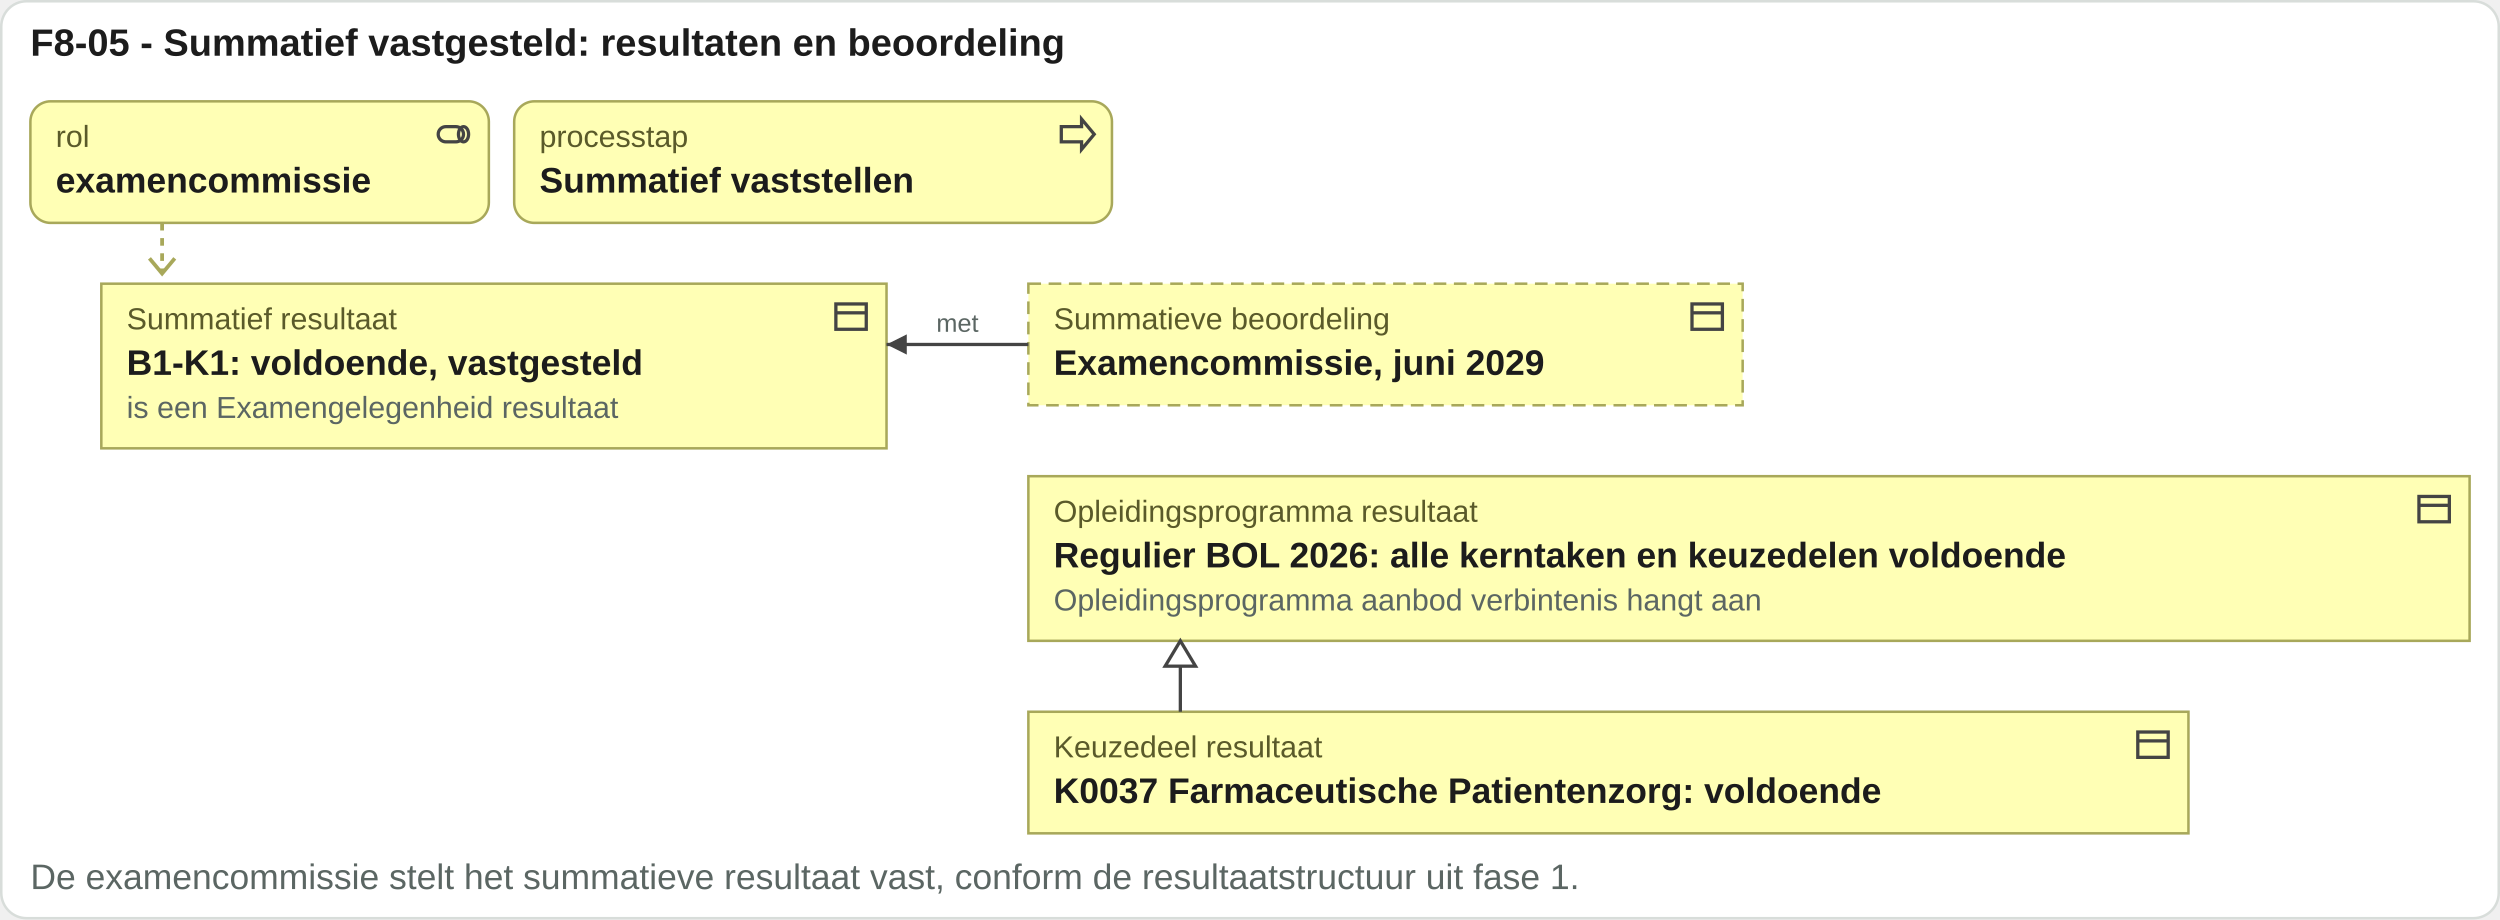
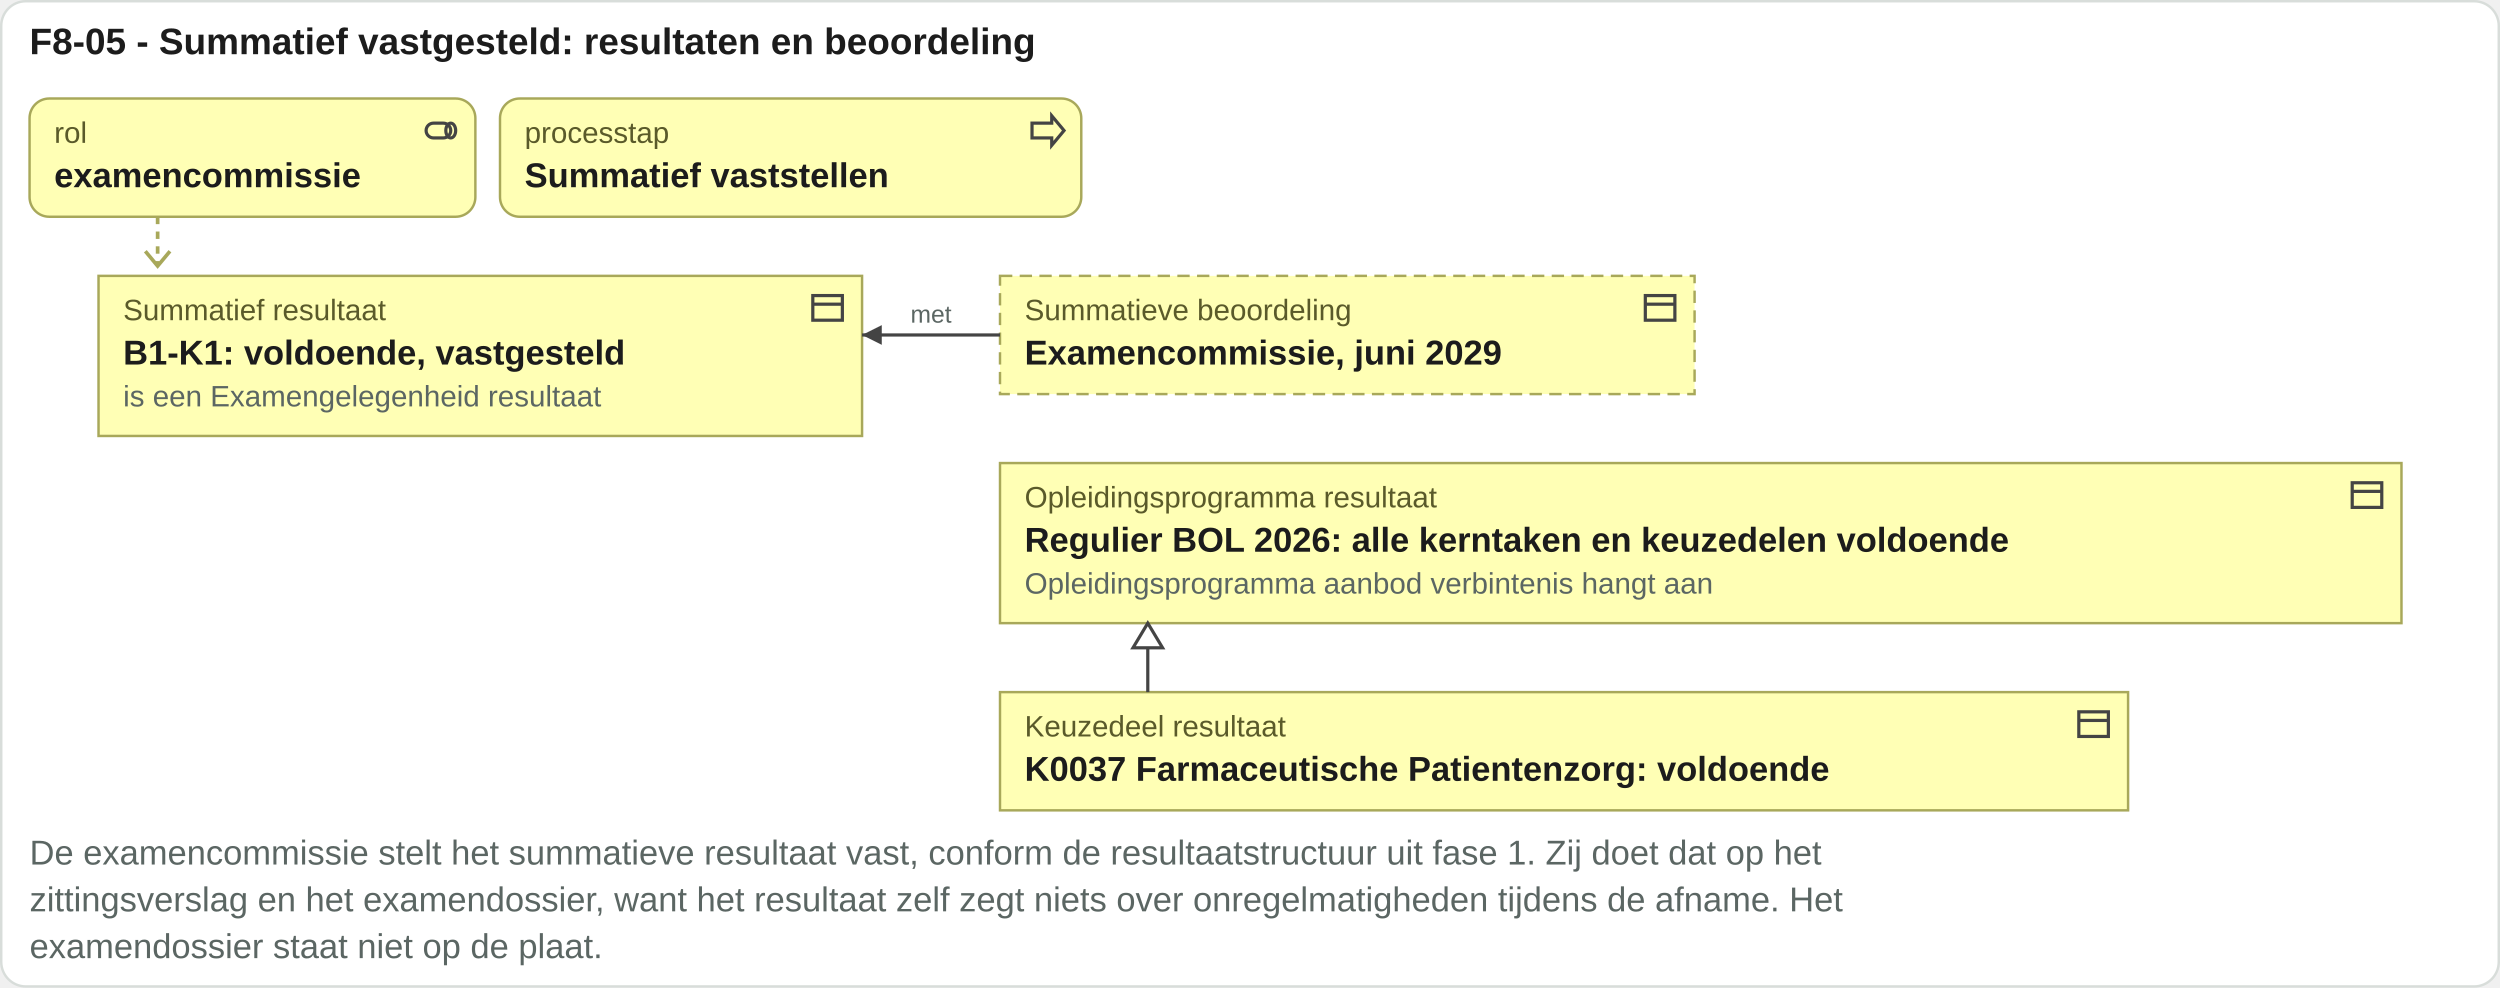
- <svg xmlns="http://www.w3.org/2000/svg" viewBox="0 0 987 363" width="987" height="363">
-   <rect x="0.5" y="0.5" width="986" height="362" rx="10" fill="#ffffff" stroke="#d8ddda" />
+ <svg xmlns="http://www.w3.org/2000/svg" viewBox="0 0 1015 401" width="1015" height="401">
+   <rect x="0.5" y="0.5" width="1014" height="400" rx="10" fill="#ffffff" stroke="#d8ddda" />
  <text x="12" y="22" font-family="Arial, Helvetica, sans-serif" font-size="15" font-weight="bold" fill="#1c1c1c" text-anchor="start">F8-05 - Summatief vastgesteld: resultaten en beoordeling</text>
  <rect x="12" y="40" width="181" height="48" rx="8" fill="#ffffb5" stroke="#a8a85a" />
  <g transform="translate(171,45)" fill="none" stroke="#444" stroke-width="1.3">
    <rect x="2" y="5" width="10" height="6" rx="3" />
    <ellipse cx="12" cy="8" rx="2" ry="3" />
  </g>
  <text x="22" y="58" font-family="Arial, Helvetica, sans-serif" font-size="12" fill="#5a5a2a" text-anchor="start">rol</text>
  <text x="22" y="76" font-family="Arial, Helvetica, sans-serif" font-size="14" font-weight="bold" fill="#1c1c1c" text-anchor="start">examencommissie</text>
  <rect x="203" y="40" width="236" height="48" rx="8" fill="#ffffb5" stroke="#a8a85a" />
  <g transform="translate(417,45)" fill="none" stroke="#444" stroke-width="1.3">
    <path d="M2 5h8V2l5 6-5 6v-3H2z" />
  </g>
  <text x="213" y="58" font-family="Arial, Helvetica, sans-serif" font-size="12" fill="#5a5a2a" text-anchor="start">processtap</text>
  <text x="213" y="76" font-family="Arial, Helvetica, sans-serif" font-size="14" font-weight="bold" fill="#1c1c1c" text-anchor="start">Summatief vaststellen</text>
  <path d="M64 88 V108" stroke="#a8a85a" stroke-width="1.5" stroke-dasharray="3 3" />
  <path d="M59 102 l5 6 5 -6" fill="none" stroke="#a8a85a" stroke-width="1.5" />
  <rect x="40" y="112" width="310" height="65" rx="0" fill="#ffffb5" stroke="#a8a85a" />
  <g transform="translate(328,117)" fill="none" stroke="#444" stroke-width="1.3">
    <rect x="2" y="3" width="12" height="10" />
    <path d="M2 6.5h12" />
  </g>
  <text x="50" y="130" font-family="Arial, Helvetica, sans-serif" font-size="12" fill="#5a5a2a" text-anchor="start">Summatief resultaat</text>
  <text x="50" y="148" font-family="Arial, Helvetica, sans-serif" font-size="14" font-weight="bold" fill="#1c1c1c" text-anchor="start">B1-K1: voldoende, vastgesteld</text>
  <text x="50" y="165" font-family="Arial, Helvetica, sans-serif" font-size="12" fill="#5b6663" text-anchor="start">is een Examengelegenheid resultaat</text>
  <rect x="406" y="112" width="282" height="48" rx="0" fill="#ffffb5" stroke="#a8a85a" stroke-dasharray="5 3" />
  <g transform="translate(666,117)" fill="none" stroke="#444" stroke-width="1.3">
    <rect x="2" y="3" width="12" height="10" />
    <path d="M2 6.5h12" />
  </g>
  <text x="416" y="130" font-family="Arial, Helvetica, sans-serif" font-size="12" fill="#5a5a2a" text-anchor="start">Summatieve beoordeling</text>
  <text x="416" y="148" font-family="Arial, Helvetica, sans-serif" font-size="14" font-weight="bold" fill="#1c1c1c" text-anchor="start">Examencommissie, juni 2029</text>
  <rect x="406" y="188" width="569" height="65" rx="0" fill="#ffffb5" stroke="#a8a85a" />
  <g transform="translate(953,193)" fill="none" stroke="#444" stroke-width="1.3">
    <rect x="2" y="3" width="12" height="10" />
    <path d="M2 6.5h12" />
  </g>
  <text x="416" y="206" font-family="Arial, Helvetica, sans-serif" font-size="12" fill="#5a5a2a" text-anchor="start">Opleidingsprogramma resultaat</text>
  <text x="416" y="224" font-family="Arial, Helvetica, sans-serif" font-size="14" font-weight="bold" fill="#1c1c1c" text-anchor="start">Regulier BOL 2026: alle kerntaken en keuzedelen voldoende</text>
  <text x="416" y="241" font-family="Arial, Helvetica, sans-serif" font-size="12" fill="#5b6663" text-anchor="start">Opleidingsprogramma aanbod verbintenis hangt aan</text>
  <rect x="406" y="281" width="458" height="48" rx="0" fill="#ffffb5" stroke="#a8a85a" />
  <g transform="translate(842,286)" fill="none" stroke="#444" stroke-width="1.3">
    <rect x="2" y="3" width="12" height="10" />
    <path d="M2 6.5h12" />
  </g>
  <text x="416" y="299" font-family="Arial, Helvetica, sans-serif" font-size="12" fill="#5a5a2a" text-anchor="start">Keuzedeel resultaat</text>
  <text x="416" y="317" font-family="Arial, Helvetica, sans-serif" font-size="14" font-weight="bold" fill="#1c1c1c" text-anchor="start">K0037 Farmaceutische Patientenzorg: voldoende</text>
  <path d="M350 136H406" stroke="#444" stroke-width="1.3" fill="none" />
  <path d="M350 136l8 -4v8z" fill="#444" />
  <text x="378" y="131" font-family="Arial, Helvetica, sans-serif" font-size="10" fill="#5b6663" text-anchor="middle">met</text>
  <path d="M466 253V281" stroke="#444" stroke-width="1.3" fill="none" />
  <path d="M466 253l-6 10h12z" fill="#ffffff" stroke="#444" stroke-width="1.3" />
-   <text x="12" y="351" font-family="Arial, Helvetica, sans-serif" font-size="14" fill="#5b6663" text-anchor="start">De examencommissie stelt het summatieve resultaat vast, conform de resultaatstructuur uit fase 1.</text>
+   <text x="12" y="351" font-family="Arial, Helvetica, sans-serif" font-size="14" fill="#5b6663" text-anchor="start">De examencommissie stelt het summatieve resultaat vast, conform de resultaatstructuur uit fase 1. Zij doet dat op het</text>
+   <text x="12" y="370" font-family="Arial, Helvetica, sans-serif" font-size="14" fill="#5b6663" text-anchor="start">zittingsverslag en het examendossier, want het resultaat zelf zegt niets over onregelmatigheden tijdens de afname. Het</text>
+   <text x="12" y="389" font-family="Arial, Helvetica, sans-serif" font-size="14" fill="#5b6663" text-anchor="start">examendossier staat niet op de plaat.</text>
</svg>
